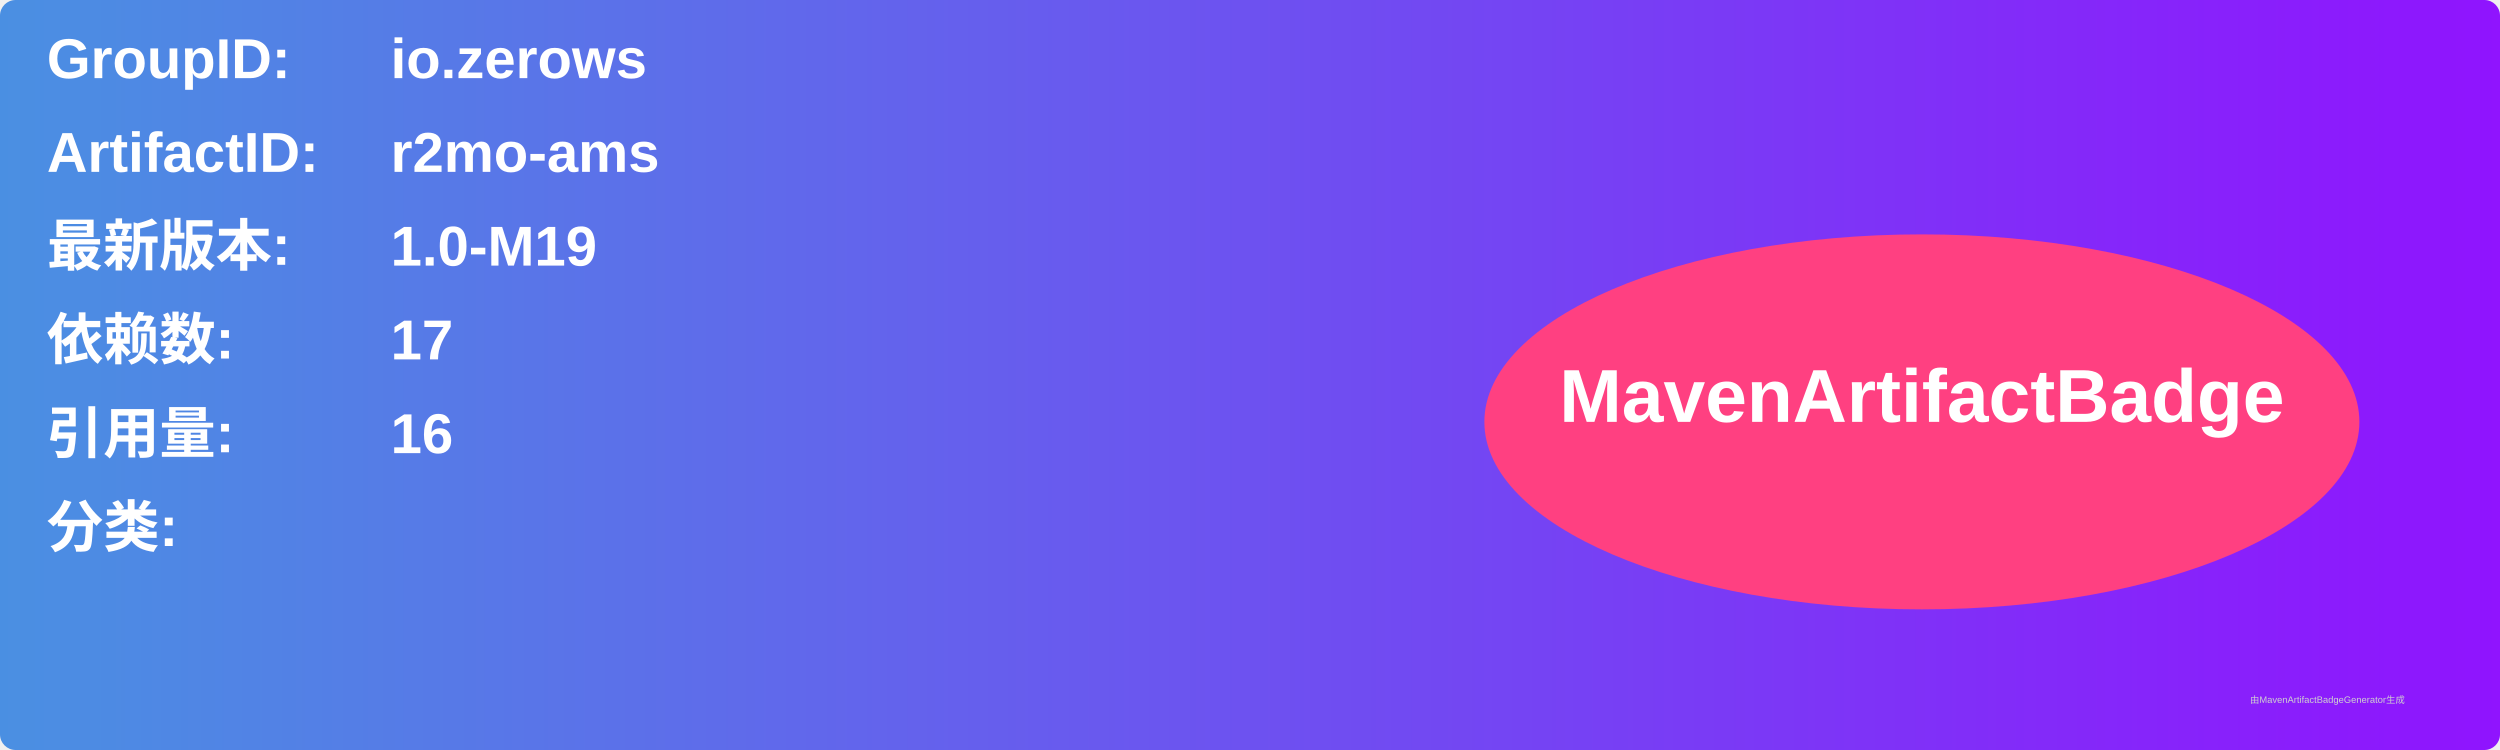
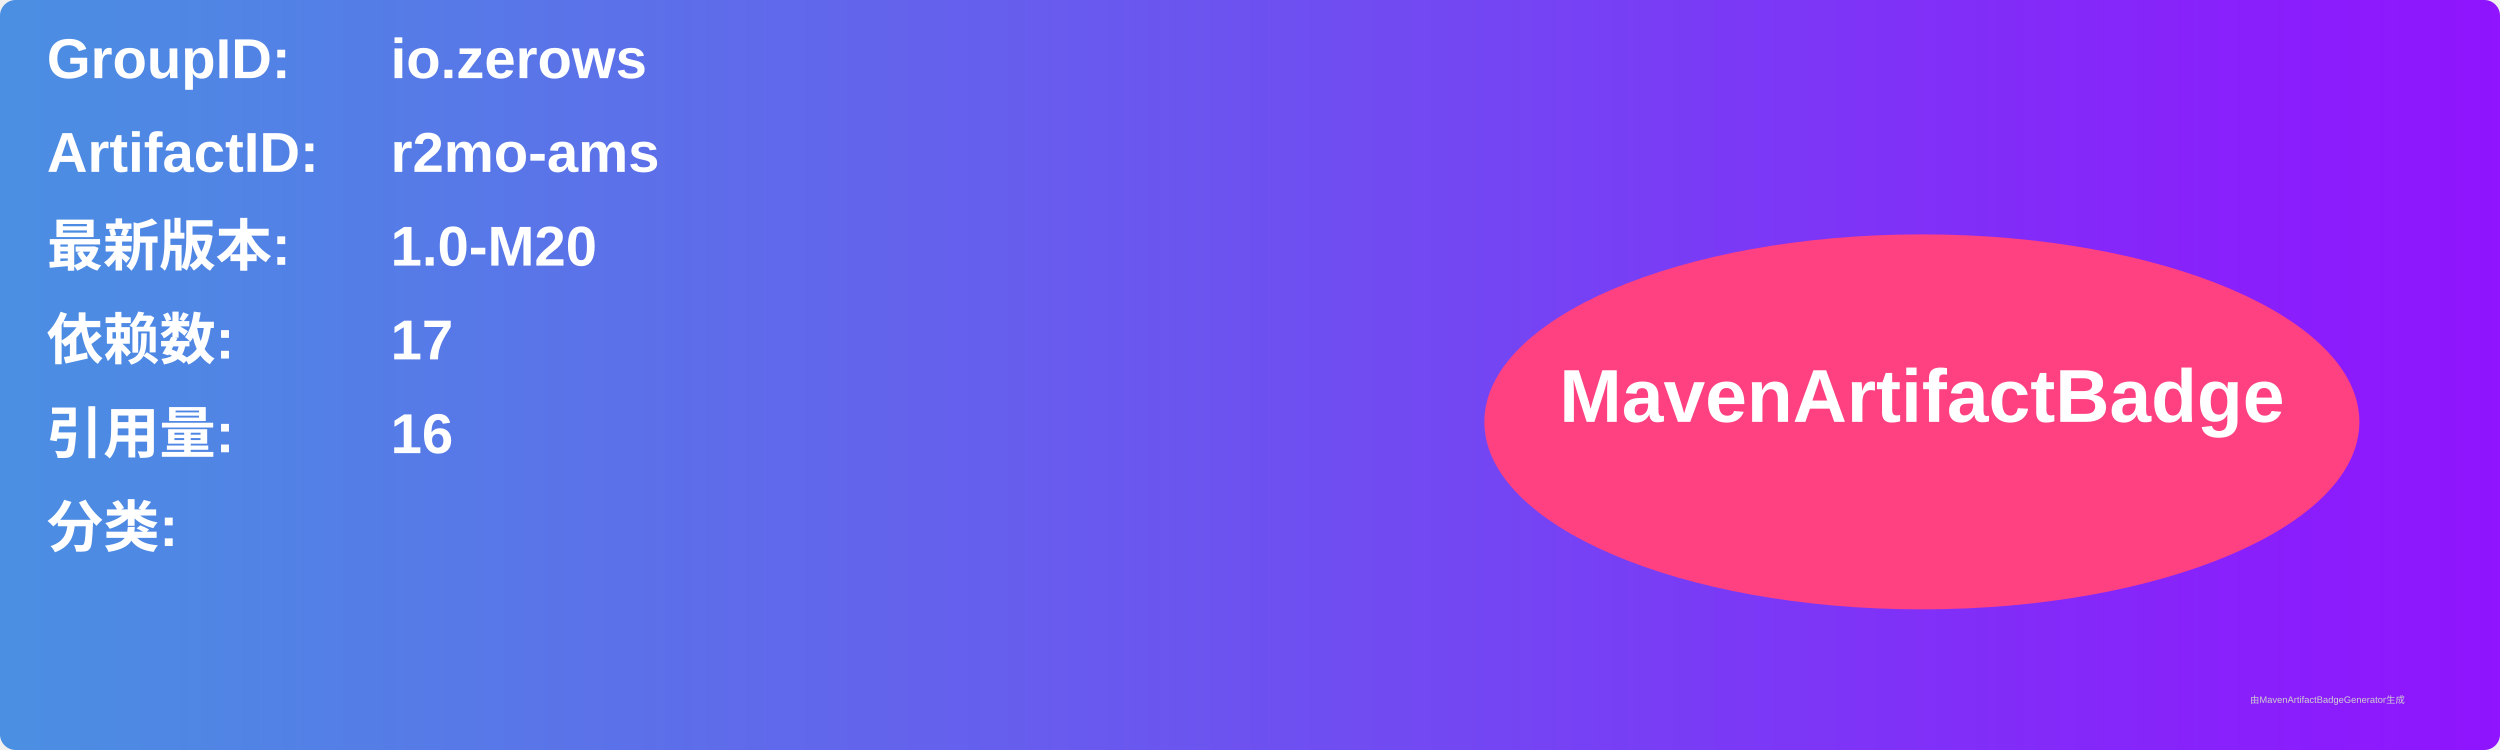
<svg xmlns="http://www.w3.org/2000/svg" width="800" height="240" viewBox="0 0 800 240">
  <linearGradient id="grad" x1="0%" y1="0%" x2="100%" y2="0%">
    <stop offset="0%" stop-color="#4a90e2" />
    <stop offset="100%" stop-color="#9013fe" />
  </linearGradient>
  <rect width="100%" height="100%" rx="5" ry="5" fill="url(#grad)" />
  <g transform="translate(15, 15)">
    <text x="0" y="10" font-family="Arial" font-size="18" fill="white" font-weight="bold" width="260">GroupID:</text>
    <text x="110" y="10" font-family="Arial" font-size="18" fill="white" font-weight="bold" width="460">io.zerows</text>
    <text x="0" y="40" font-family="Arial" font-size="18" fill="white" font-weight="bold" width="260">ArtifactID:</text>
    <text x="110" y="40" font-family="Arial" font-size="18" fill="white" font-weight="bold" width="460">r2mo-ams</text>
    <text x="0" y="70" font-family="Arial" font-size="18" fill="white" font-weight="bold">最新版本:</text>
    <text x="110" y="70" font-family="Arial" font-size="18" fill="white" font-weight="bold">
-       <tspan font-weight="bold">1.0-M19</tspan>
+       <tspan font-weight="bold">1.0-M20</tspan>
    </text>
    <text x="0" y="100" font-family="Arial" font-size="18" fill="white" font-weight="bold">依赖数: </text>
    <text x="110" y="100" font-family="Arial" font-size="18" fill="white">
      <tspan font-weight="bold">17</tspan>
    </text>
    <text x="0" y="130" font-family="Arial" font-size="18" fill="white" font-weight="bold">引用量: </text>
    <text x="110" y="130" font-family="Arial" font-size="18" fill="white">
      <tspan font-weight="bold">16</tspan>
    </text>
    <text x="0" y="160" font-family="Arial" font-size="18" fill="white" font-weight="bold">分类:</text>
    <text x="10" y="190" font-family="Arial" font-size="10" fill="white">
      <tspan font-weight="bold" />
    </text>
    <ellipse cx="600" cy="120" rx="140" ry="60" fill="#ff4081" />
    <text x="600" y="120" text-anchor="middle" font-family="Arial" font-size="24" fill="white" font-weight="bold">MavenArtifactBadge</text>
  </g>
  <text x="720" y="225" font-family="Arial" font-size="3" fill="#d0d0d0">由MavenArtifactBadgeGenerator生成</text>
</svg>
